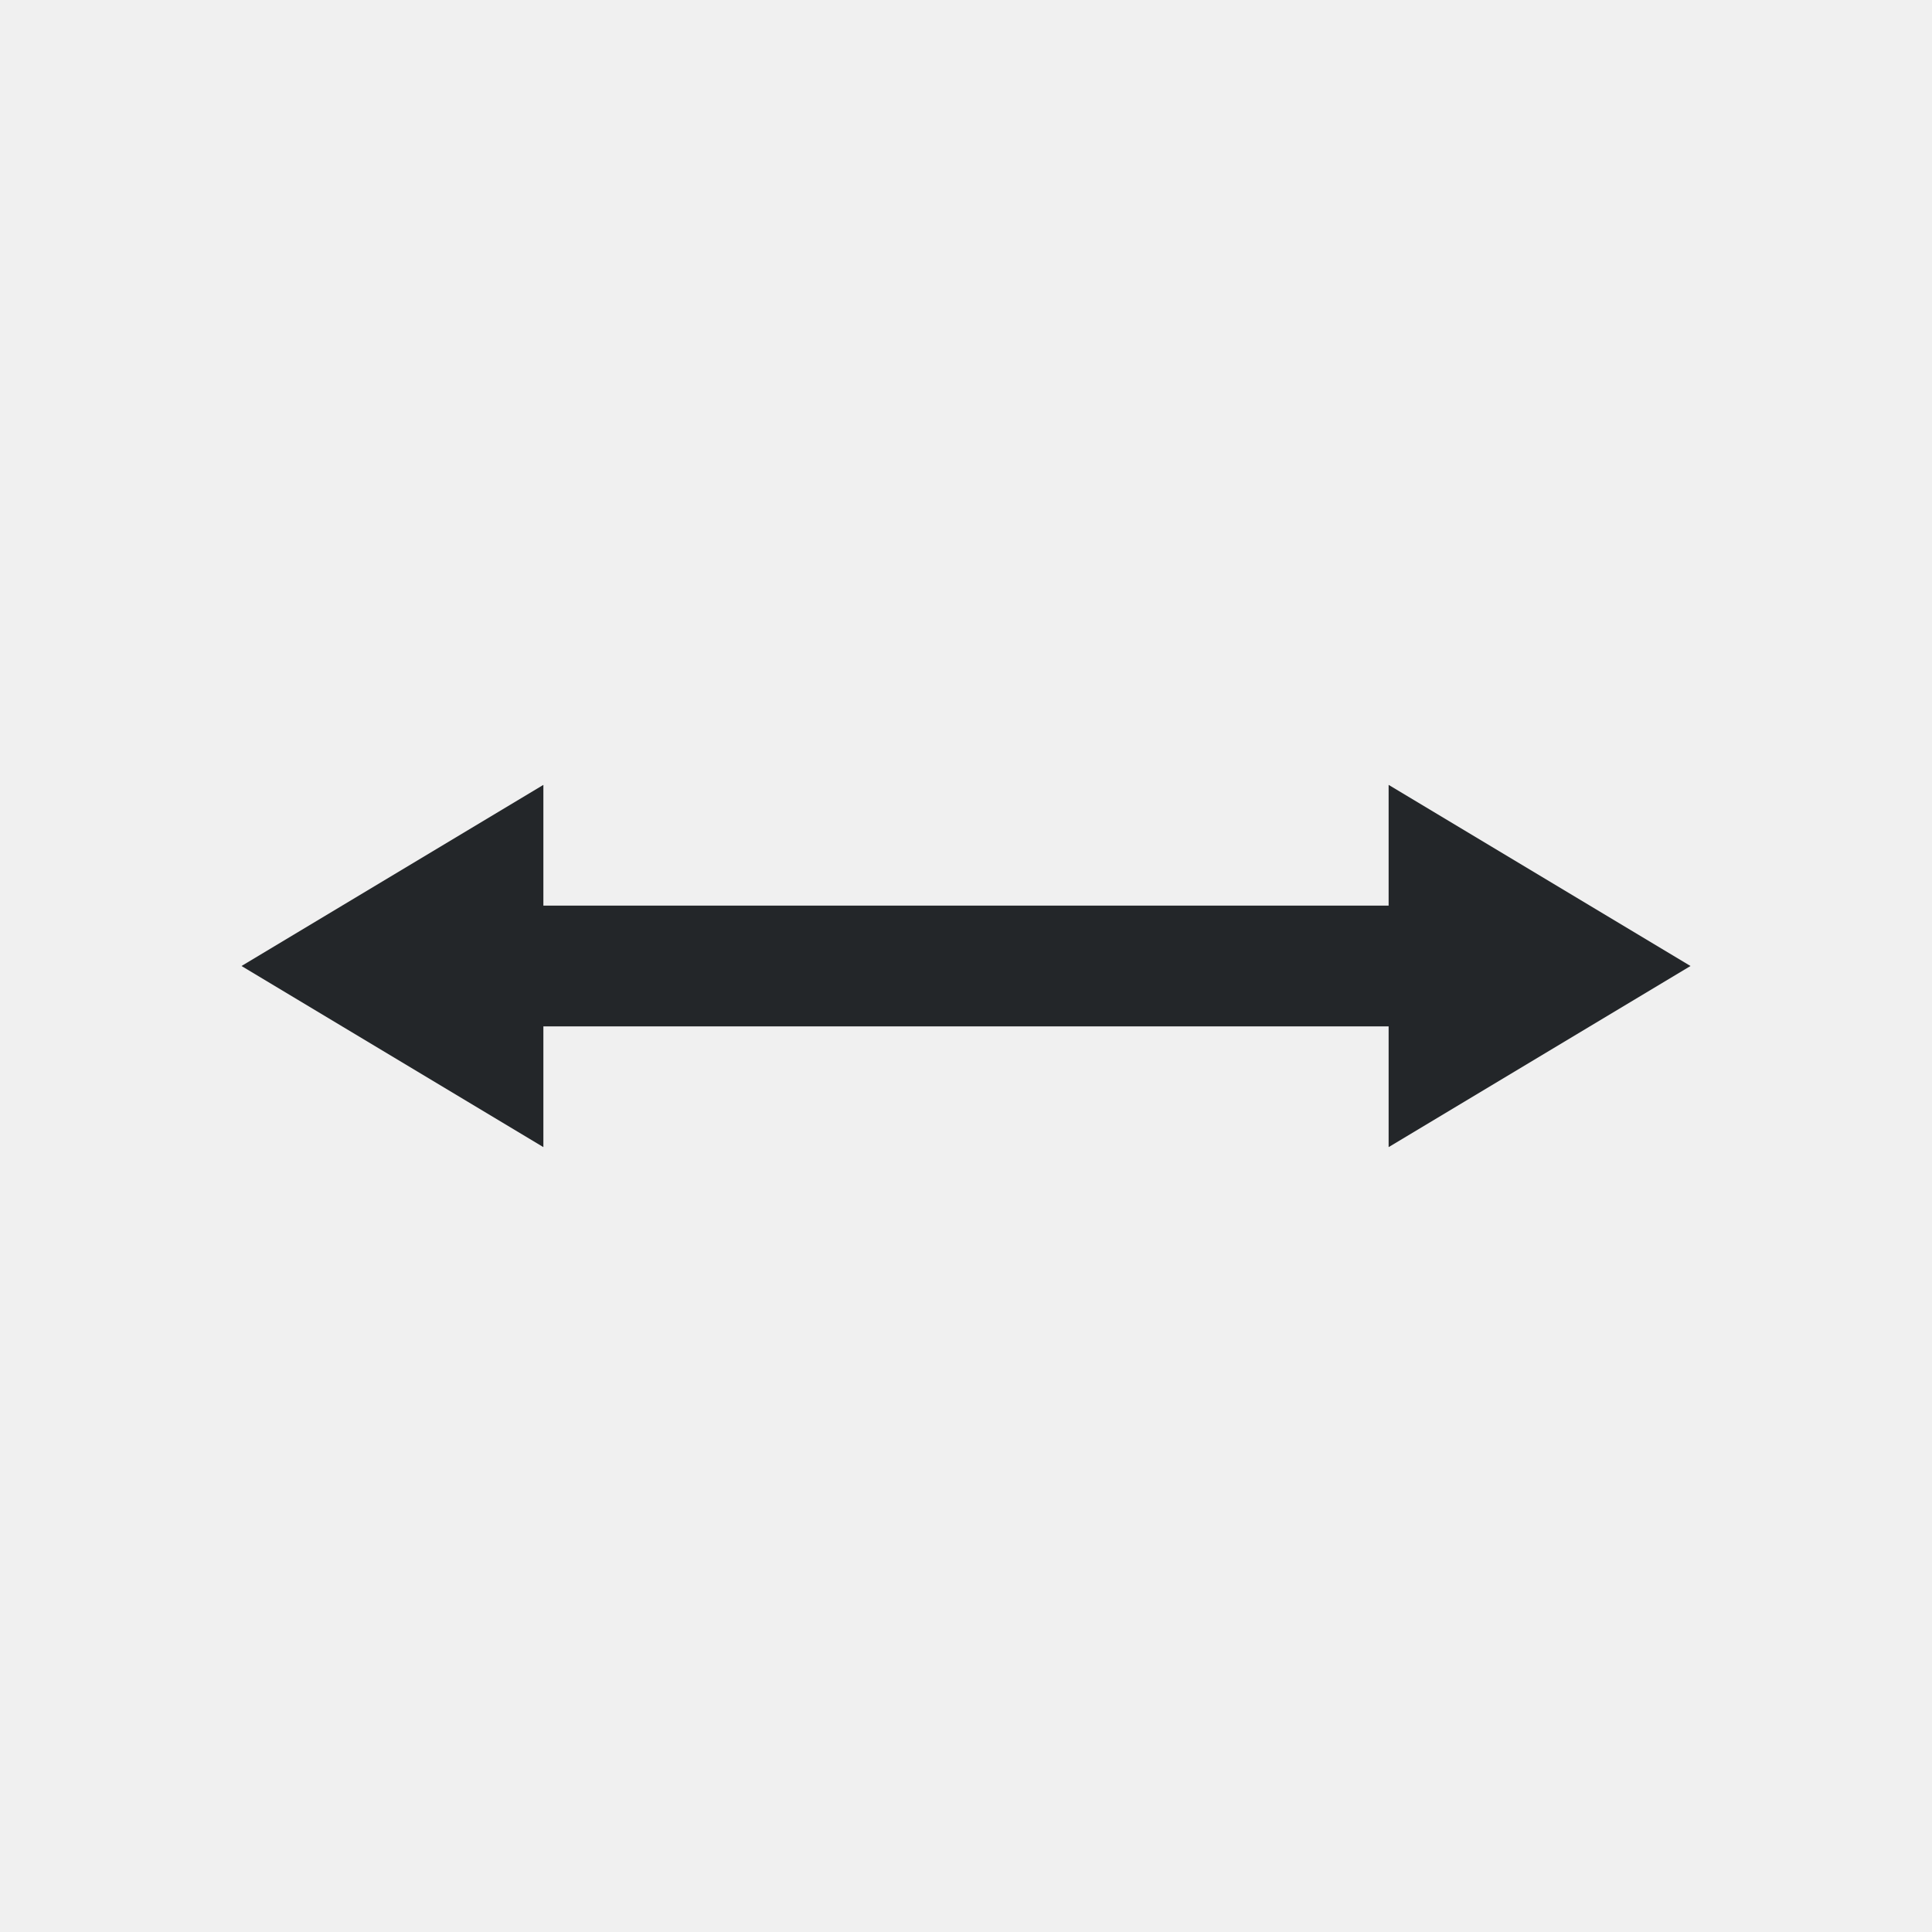
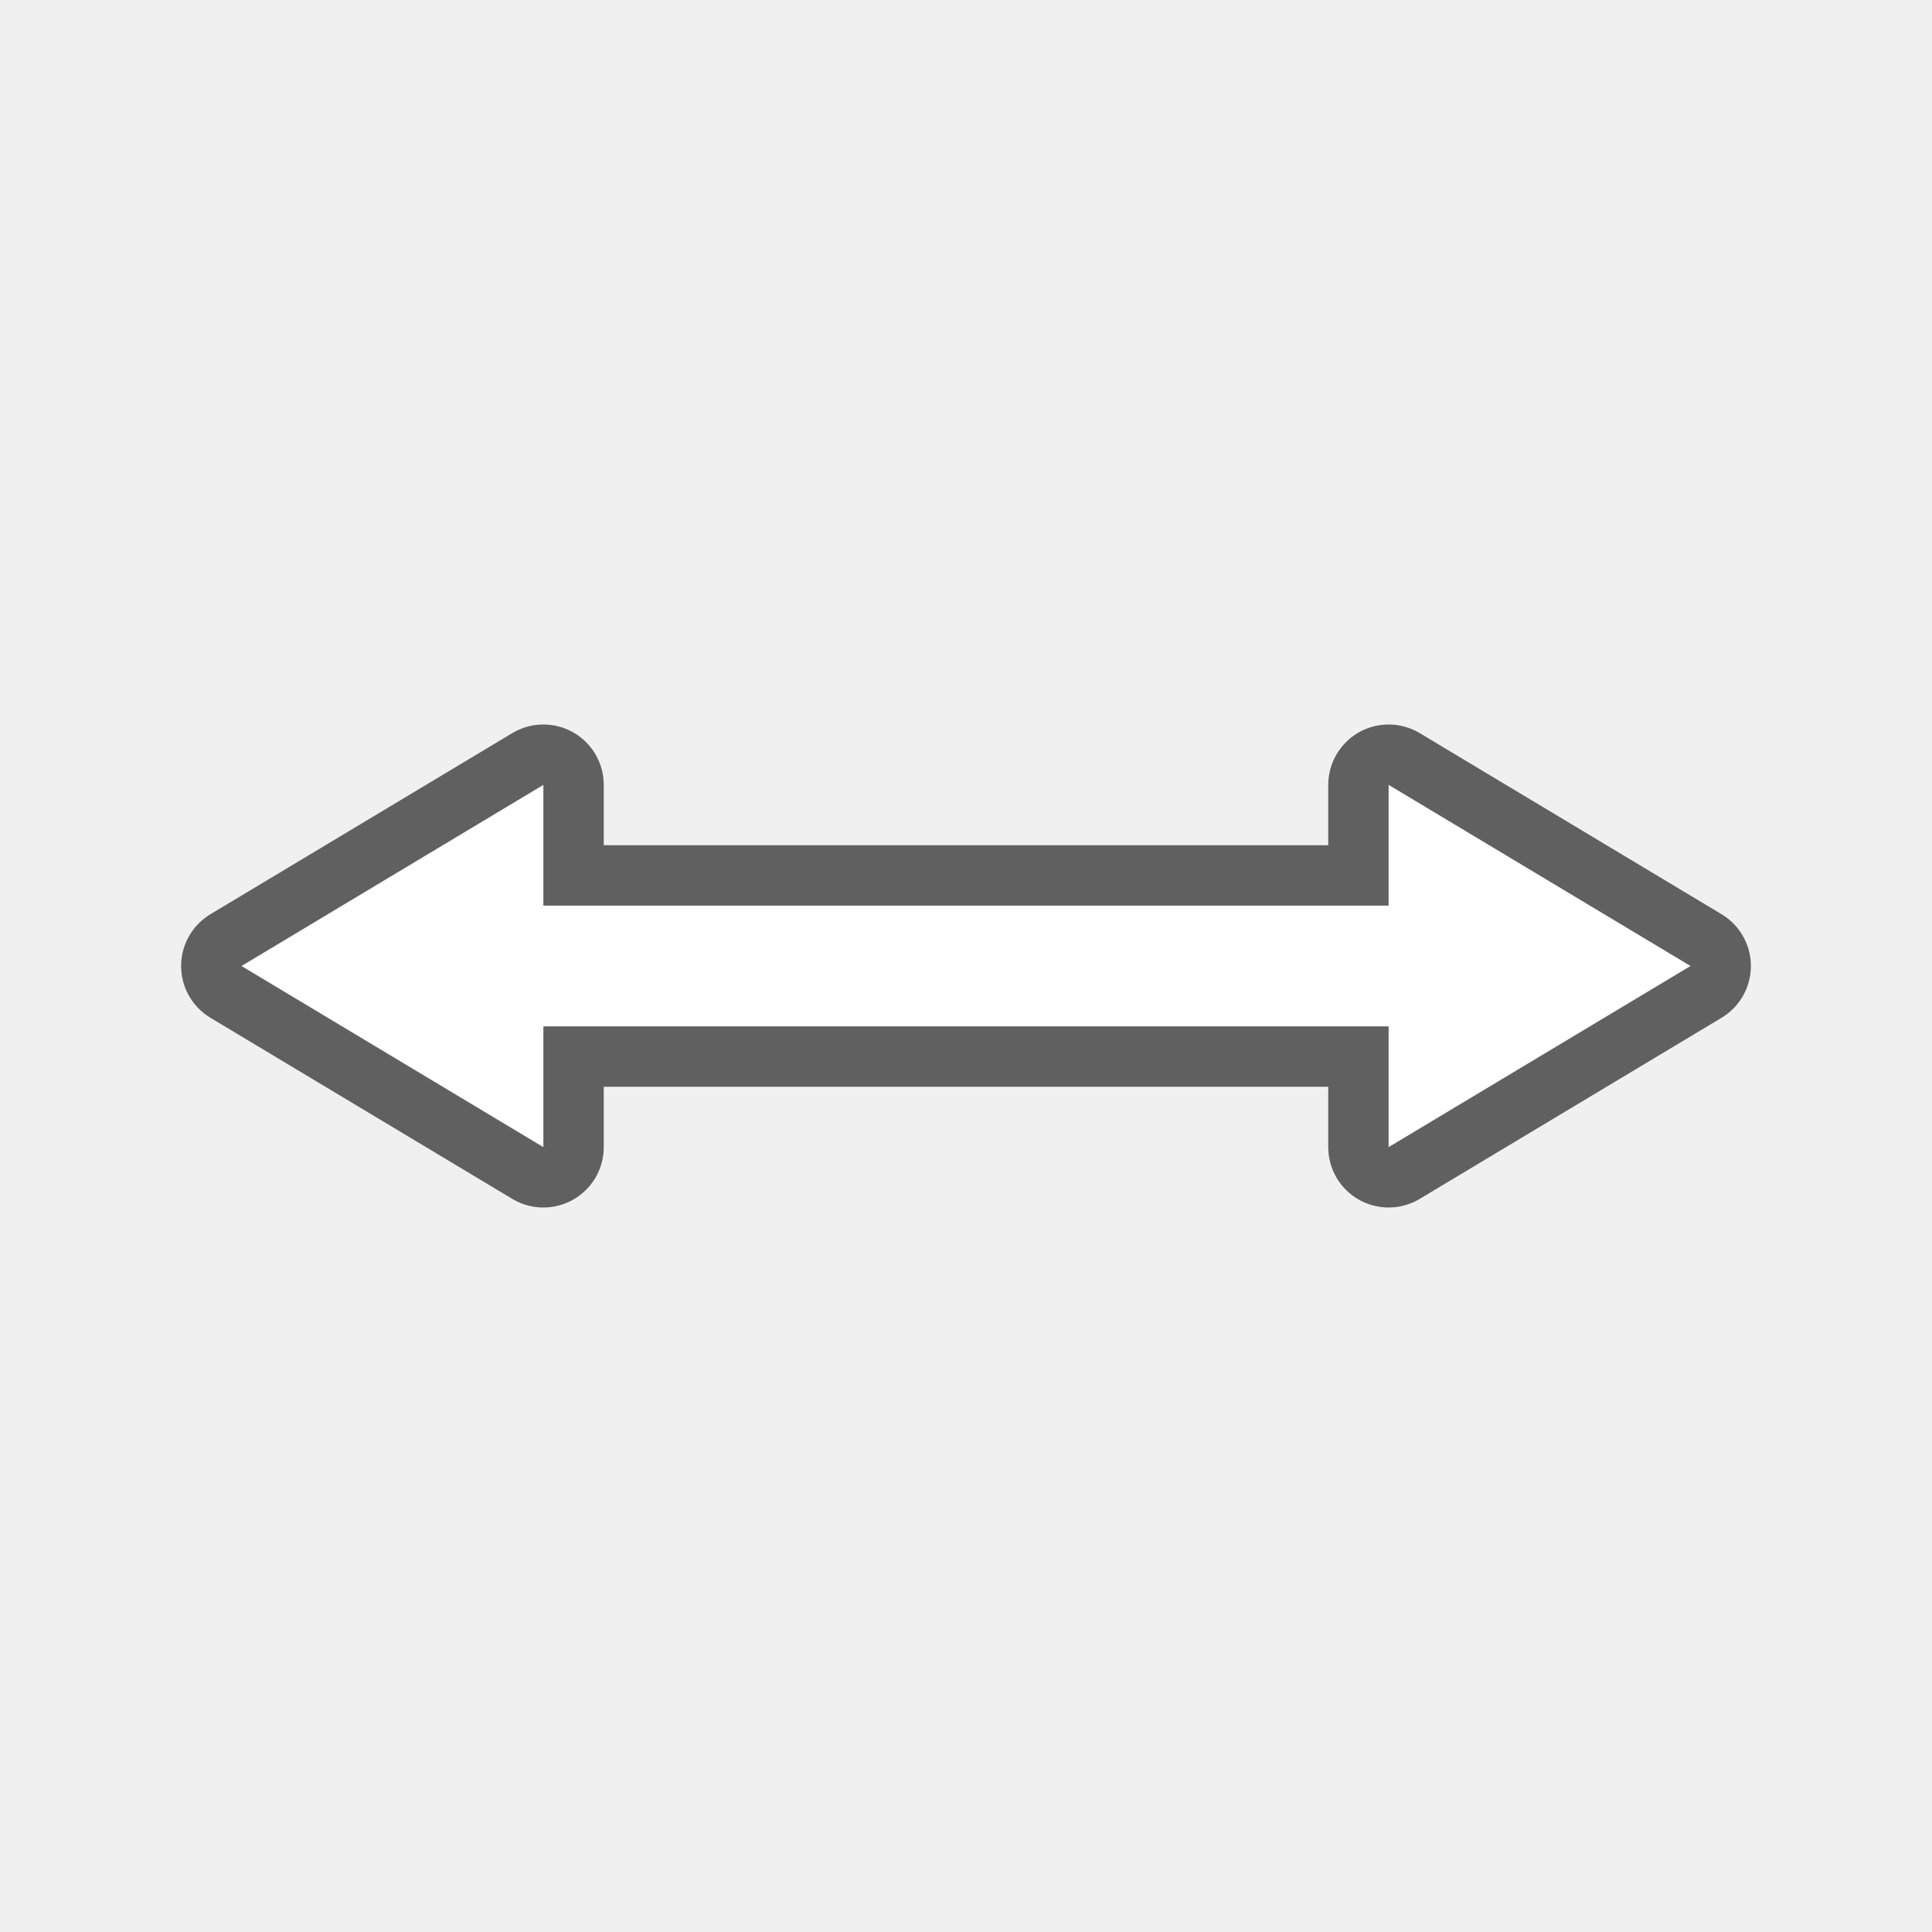
- <svg xmlns="http://www.w3.org/2000/svg" viewBox="0 0 32 32">
-   <path d="m9 13-5 3 5 3v-2h14v2l5-3-5-3v2h-14z" fill="#232629" />
+ <svg xmlns="http://www.w3.org/2000/svg" viewBox="0 0 32 32" version="1.1" id="svg4">
+   <defs id="defs8" />
+   <path style="fill:#000000;stroke:#000000;opacity:0.6;stroke-width:2;stroke-miterlimit:4;stroke-dasharray:none;stroke-linejoin:round" id="path817" fill="#232629" d="m9 13-5 3 5 3v-2h14v2l5-3-5-3v2h-14z" />
+   <path d="m9 13-5 3 5 3v-2h14v2l5-3-5-3v2h-14z" fill="#232629" id="path2" style="fill:#ffffff" />
</svg>
